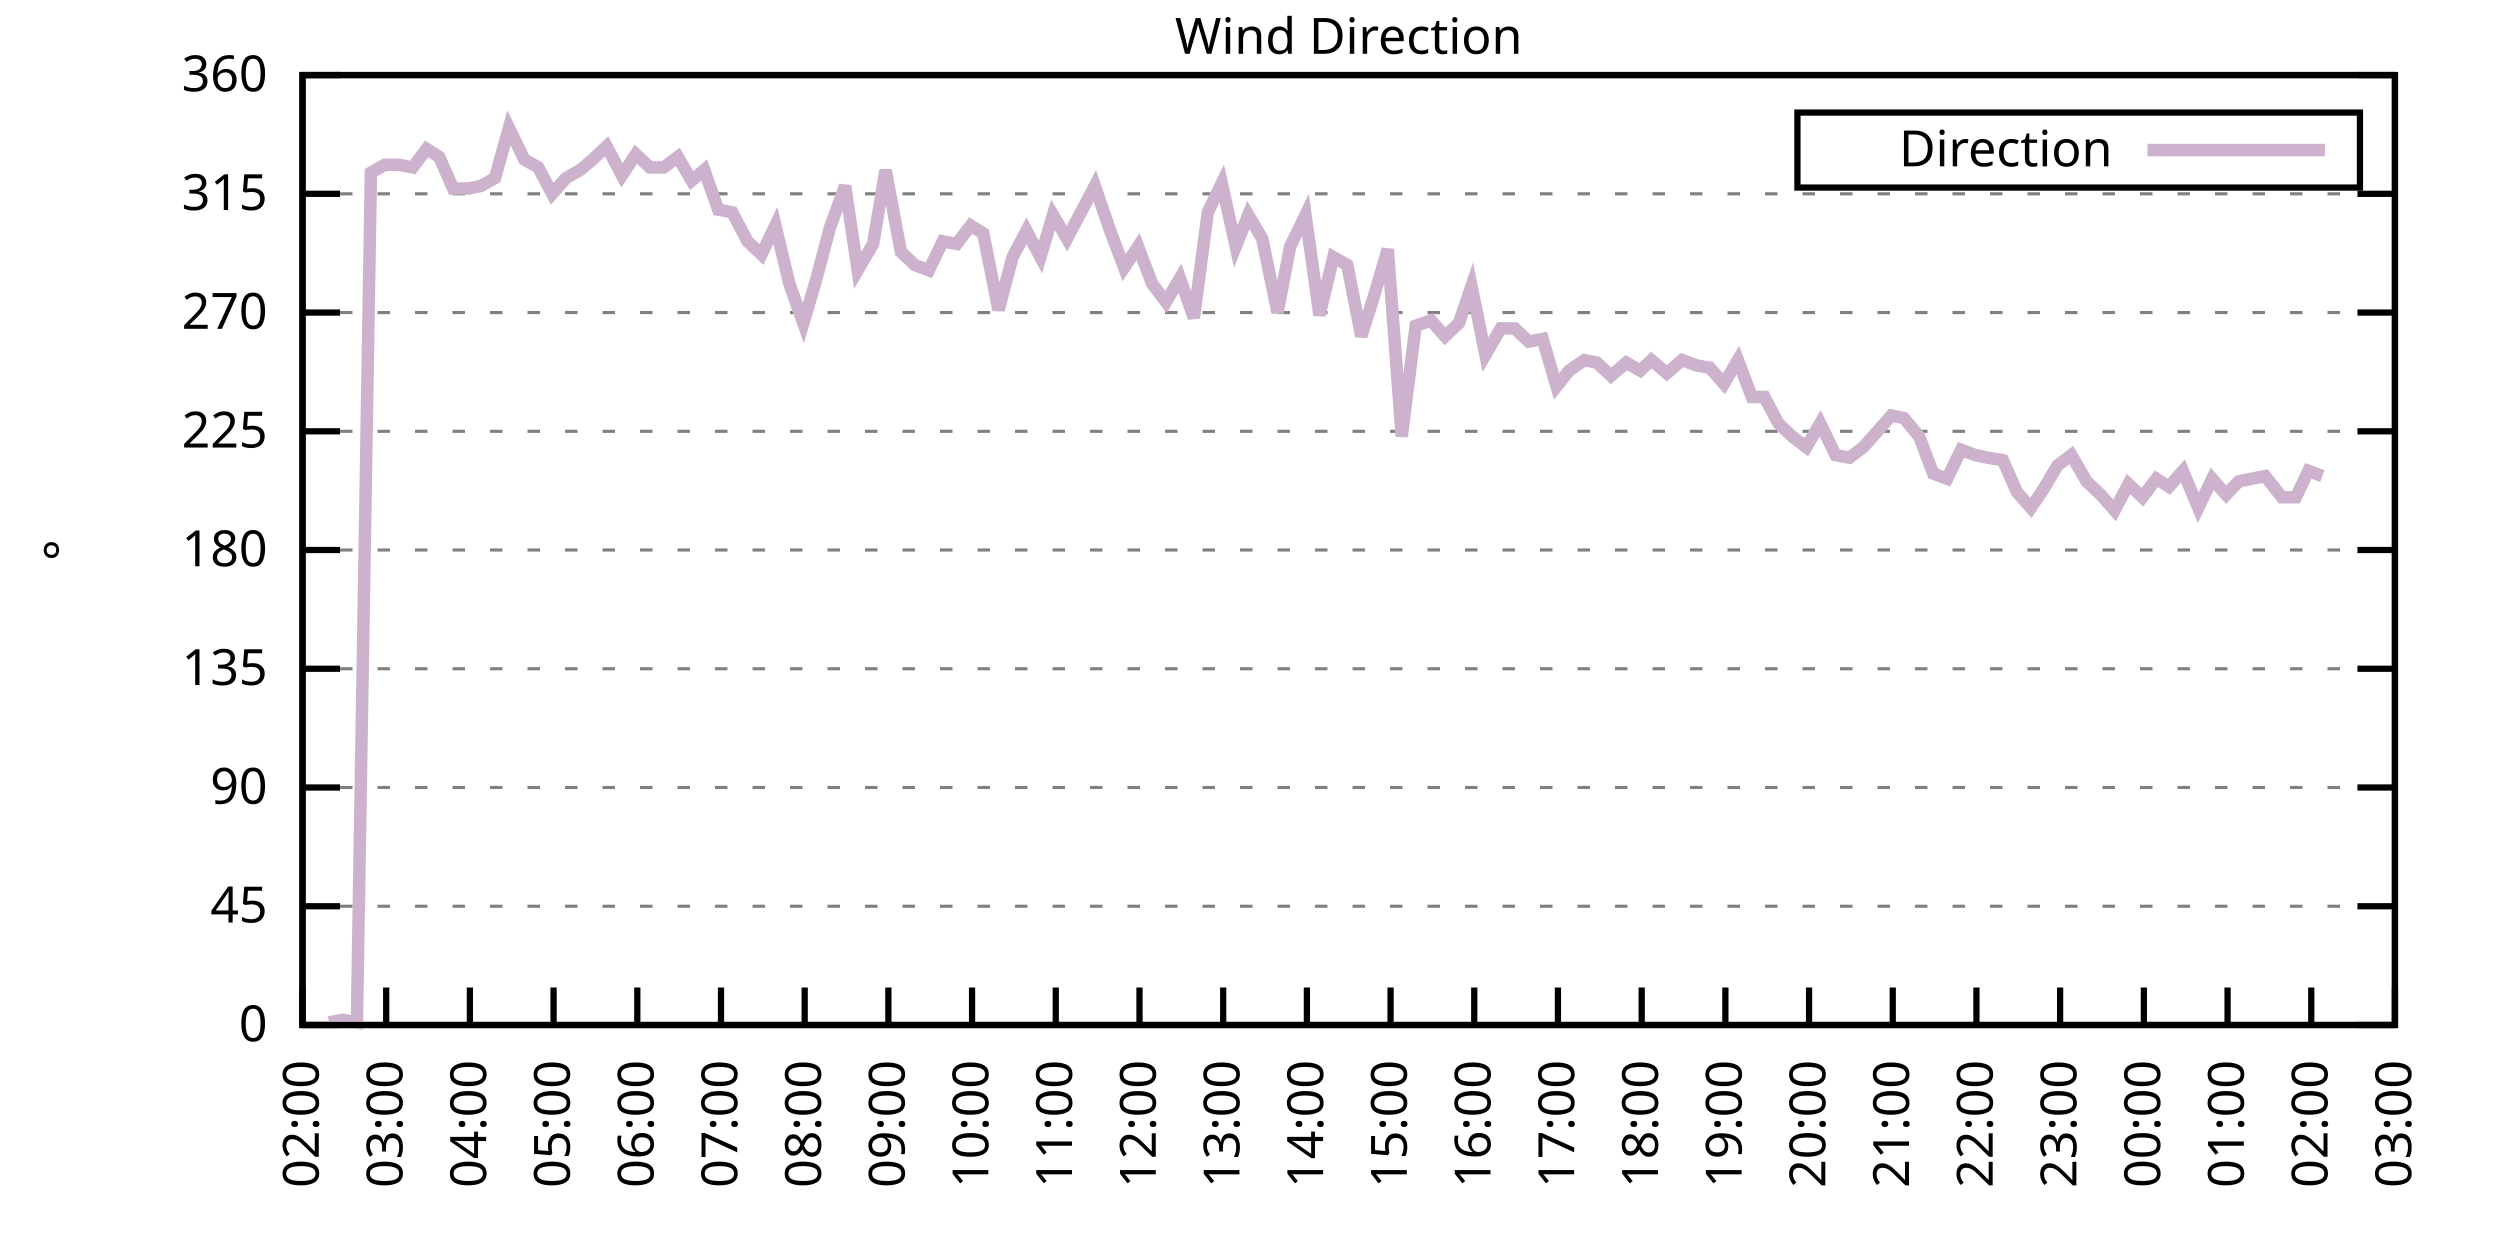
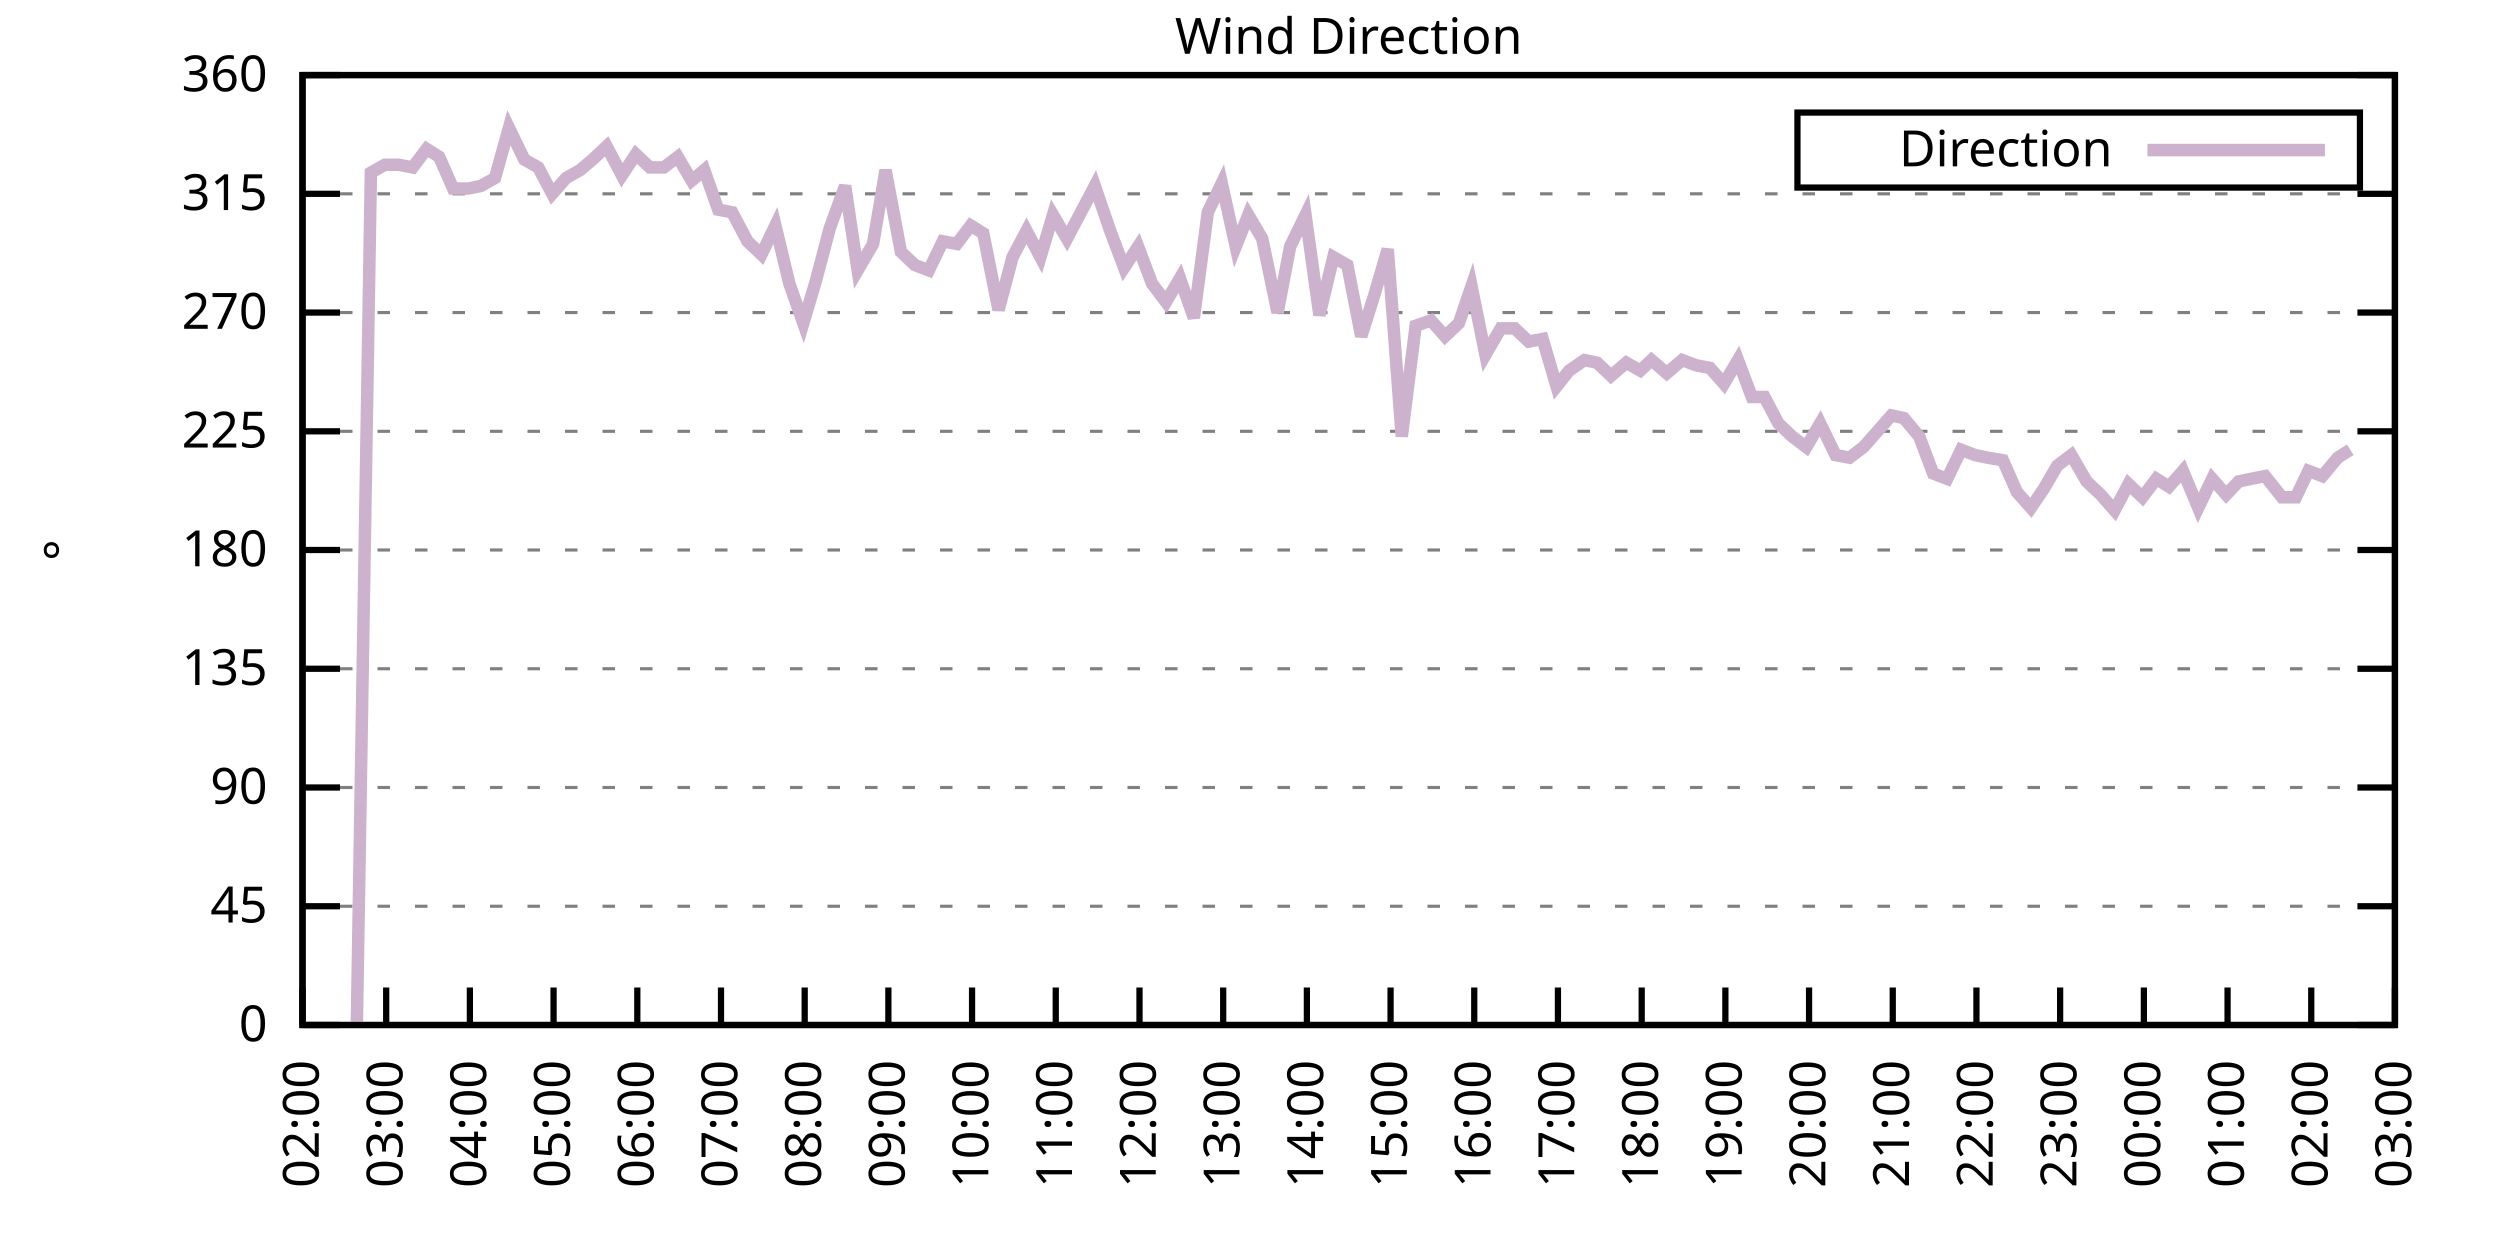
<svg xmlns="http://www.w3.org/2000/svg" xmlns:xlink="http://www.w3.org/1999/xlink" width="400" height="200" viewBox="0 0 400 200">
  <g id="gnuplot_canvas">
    <rect x="0" y="0" width="400" height="200" fill="none" />
    <defs>
      <circle id="gpDot" r="0.5" stroke-width="0.5" stroke="currentColor" />
      <path id="gpPt0" stroke-width="0.333" stroke="currentColor" d="M-1,0 h2 M0,-1 v2" />
      <path id="gpPt1" stroke-width="0.333" stroke="currentColor" d="M-1,-1 L1,1 M1,-1 L-1,1" />
      <path id="gpPt2" stroke-width="0.333" stroke="currentColor" d="M-1,0 L1,0 M0,-1 L0,1 M-1,-1 L1,1 M-1,1 L1,-1" />
      <rect id="gpPt3" stroke-width="0.333" stroke="currentColor" x="-1" y="-1" width="2" height="2" />
      <rect id="gpPt4" stroke-width="0.333" stroke="currentColor" fill="currentColor" x="-1" y="-1" width="2" height="2" />
      <circle id="gpPt5" stroke-width="0.333" stroke="currentColor" cx="0" cy="0" r="1" />
      <use xlink:href="#gpPt5" id="gpPt6" fill="currentColor" stroke="none" />
      <path id="gpPt7" stroke-width="0.333" stroke="currentColor" d="M0,-1.33 L-1.33,0.67 L1.33,0.67 z" />
      <use xlink:href="#gpPt7" id="gpPt8" fill="currentColor" stroke="none" />
      <use xlink:href="#gpPt7" id="gpPt9" stroke="currentColor" transform="rotate(180)" />
      <use xlink:href="#gpPt9" id="gpPt10" fill="currentColor" stroke="none" />
      <use xlink:href="#gpPt3" id="gpPt11" stroke="currentColor" transform="rotate(45)" />
      <use xlink:href="#gpPt11" id="gpPt12" fill="currentColor" stroke="none" />
      <path id="gpPt13" stroke-width="0.333" stroke="currentColor" d="M0,1.330 L1.265,0.411 L0.782,-1.067 L-0.782,-1.076 L-1.265,0.411 z" />
      <use xlink:href="#gpPt13" id="gpPt14" fill="currentColor" stroke="none" />
      <filter id="textbox" filterUnits="objectBoundingBox" x="0" y="0" height="1" width="1">
        <feFlood flood-color="white" flood-opacity="1" result="bgnd" />
        <feComposite in="SourceGraphic" in2="bgnd" operator="atop" />
      </filter>
      <filter id="greybox" filterUnits="objectBoundingBox" x="0" y="0" height="1" width="1">
        <feFlood flood-color="lightgrey" flood-opacity="1" result="grey" />
        <feComposite in="SourceGraphic" in2="grey" operator="atop" />
      </filter>
    </defs>
    <g fill="none" color="white" stroke="currentColor" stroke-width="1.00" stroke-linecap="butt" stroke-linejoin="miter">
</g>
    <g fill="none" color="black" stroke="currentColor" stroke-width="1.00" stroke-linecap="butt" stroke-linejoin="miter">
      <g stroke="none" shape-rendering="crispEdges">
        <polygon fill="rgb(255, 255, 255)" points="48.40,164.00 383.18,164.00 383.18,12.02 48.40,12.02 " />
      </g>
    </g>
    <g fill="none" color="black" stroke="currentColor" stroke-width="1.00" stroke-linecap="butt" stroke-linejoin="miter">
</g>
    <g fill="none" color="black" stroke="black" stroke-width="0.50" stroke-linecap="butt" stroke-linejoin="miter">
</g>
    <g fill="none" color="gray" stroke="currentColor" stroke-width="0.50" stroke-linecap="butt" stroke-linejoin="miter">
      <path stroke="gray" stroke-dasharray="2,4" class="gridline" d="M48.40,164.00 L383.19,164.00  " />
    </g>
    <g fill="none" color="gray" stroke="gray" stroke-width="1.00" stroke-linecap="butt" stroke-linejoin="miter">
</g>
    <g fill="none" color="black" stroke="currentColor" stroke-width="1.00" stroke-linecap="butt" stroke-linejoin="miter">
      <path stroke="black" d="M48.40,164.00 L54.40,164.00 M383.19,164.00 L377.19,164.00  " />
      <g transform="translate(42.80,166.60)" stroke="none" fill="black" font-family="Sans" font-size="8.00" text-anchor="end">
        <text>
          <tspan font-family="Sans"> 0</tspan>
        </text>
      </g>
    </g>
    <g fill="none" color="black" stroke="currentColor" stroke-width="1.00" stroke-linecap="butt" stroke-linejoin="miter">
</g>
    <g fill="none" color="black" stroke="black" stroke-width="0.50" stroke-linecap="butt" stroke-linejoin="miter">
</g>
    <g fill="none" color="gray" stroke="currentColor" stroke-width="0.50" stroke-linecap="butt" stroke-linejoin="miter">
      <path stroke="gray" stroke-dasharray="2,4" class="gridline" d="M48.40,145.00 L383.19,145.00  " />
    </g>
    <g fill="none" color="gray" stroke="gray" stroke-width="1.00" stroke-linecap="butt" stroke-linejoin="miter">
</g>
    <g fill="none" color="black" stroke="currentColor" stroke-width="1.00" stroke-linecap="butt" stroke-linejoin="miter">
      <path stroke="black" d="M48.40,145.00 L54.40,145.00 M383.19,145.00 L377.19,145.00  " />
      <g transform="translate(42.80,147.60)" stroke="none" fill="black" font-family="Sans" font-size="8.00" text-anchor="end">
        <text>
          <tspan font-family="Sans"> 45</tspan>
        </text>
      </g>
    </g>
    <g fill="none" color="black" stroke="currentColor" stroke-width="1.00" stroke-linecap="butt" stroke-linejoin="miter">
</g>
    <g fill="none" color="black" stroke="black" stroke-width="0.50" stroke-linecap="butt" stroke-linejoin="miter">
</g>
    <g fill="none" color="gray" stroke="currentColor" stroke-width="0.50" stroke-linecap="butt" stroke-linejoin="miter">
      <path stroke="gray" stroke-dasharray="2,4" class="gridline" d="M48.40,126.00 L383.19,126.00  " />
    </g>
    <g fill="none" color="gray" stroke="gray" stroke-width="1.00" stroke-linecap="butt" stroke-linejoin="miter">
</g>
    <g fill="none" color="black" stroke="currentColor" stroke-width="1.00" stroke-linecap="butt" stroke-linejoin="miter">
      <path stroke="black" d="M48.40,126.00 L54.40,126.00 M383.19,126.00 L377.19,126.00  " />
      <g transform="translate(42.80,128.60)" stroke="none" fill="black" font-family="Sans" font-size="8.00" text-anchor="end">
        <text>
          <tspan font-family="Sans"> 90</tspan>
        </text>
      </g>
    </g>
    <g fill="none" color="black" stroke="currentColor" stroke-width="1.00" stroke-linecap="butt" stroke-linejoin="miter">
</g>
    <g fill="none" color="black" stroke="black" stroke-width="0.50" stroke-linecap="butt" stroke-linejoin="miter">
</g>
    <g fill="none" color="gray" stroke="currentColor" stroke-width="0.50" stroke-linecap="butt" stroke-linejoin="miter">
      <path stroke="gray" stroke-dasharray="2,4" class="gridline" d="M48.40,107.00 L383.19,107.00  " />
    </g>
    <g fill="none" color="gray" stroke="gray" stroke-width="1.00" stroke-linecap="butt" stroke-linejoin="miter">
</g>
    <g fill="none" color="black" stroke="currentColor" stroke-width="1.00" stroke-linecap="butt" stroke-linejoin="miter">
      <path stroke="black" d="M48.40,107.00 L54.40,107.00 M383.19,107.00 L377.19,107.00  " />
      <g transform="translate(42.80,109.60)" stroke="none" fill="black" font-family="Sans" font-size="8.00" text-anchor="end">
        <text>
          <tspan font-family="Sans"> 135</tspan>
        </text>
      </g>
    </g>
    <g fill="none" color="black" stroke="currentColor" stroke-width="1.00" stroke-linecap="butt" stroke-linejoin="miter">
</g>
    <g fill="none" color="black" stroke="black" stroke-width="0.50" stroke-linecap="butt" stroke-linejoin="miter">
</g>
    <g fill="none" color="gray" stroke="currentColor" stroke-width="0.50" stroke-linecap="butt" stroke-linejoin="miter">
      <path stroke="gray" stroke-dasharray="2,4" class="gridline" d="M48.40,88.00 L383.19,88.00  " />
    </g>
    <g fill="none" color="gray" stroke="gray" stroke-width="1.00" stroke-linecap="butt" stroke-linejoin="miter">
</g>
    <g fill="none" color="black" stroke="currentColor" stroke-width="1.00" stroke-linecap="butt" stroke-linejoin="miter">
      <path stroke="black" d="M48.40,88.00 L54.40,88.00 M383.19,88.00 L377.19,88.00  " />
      <g transform="translate(42.80,90.60)" stroke="none" fill="black" font-family="Sans" font-size="8.00" text-anchor="end">
        <text>
          <tspan font-family="Sans"> 180</tspan>
        </text>
      </g>
    </g>
    <g fill="none" color="black" stroke="currentColor" stroke-width="1.00" stroke-linecap="butt" stroke-linejoin="miter">
</g>
    <g fill="none" color="black" stroke="black" stroke-width="0.50" stroke-linecap="butt" stroke-linejoin="miter">
</g>
    <g fill="none" color="gray" stroke="currentColor" stroke-width="0.50" stroke-linecap="butt" stroke-linejoin="miter">
      <path stroke="gray" stroke-dasharray="2,4" class="gridline" d="M48.40,69.01 L383.19,69.01  " />
    </g>
    <g fill="none" color="gray" stroke="gray" stroke-width="1.00" stroke-linecap="butt" stroke-linejoin="miter">
</g>
    <g fill="none" color="black" stroke="currentColor" stroke-width="1.00" stroke-linecap="butt" stroke-linejoin="miter">
      <path stroke="black" d="M48.40,69.01 L54.40,69.01 M383.19,69.01 L377.19,69.01  " />
      <g transform="translate(42.80,71.61)" stroke="none" fill="black" font-family="Sans" font-size="8.00" text-anchor="end">
        <text>
          <tspan font-family="Sans"> 225</tspan>
        </text>
      </g>
    </g>
    <g fill="none" color="black" stroke="currentColor" stroke-width="1.00" stroke-linecap="butt" stroke-linejoin="miter">
</g>
    <g fill="none" color="black" stroke="black" stroke-width="0.50" stroke-linecap="butt" stroke-linejoin="miter">
</g>
    <g fill="none" color="gray" stroke="currentColor" stroke-width="0.50" stroke-linecap="butt" stroke-linejoin="miter">
      <path stroke="gray" stroke-dasharray="2,4" class="gridline" d="M48.40,50.01 L383.19,50.01  " />
    </g>
    <g fill="none" color="gray" stroke="gray" stroke-width="1.00" stroke-linecap="butt" stroke-linejoin="miter">
</g>
    <g fill="none" color="black" stroke="currentColor" stroke-width="1.00" stroke-linecap="butt" stroke-linejoin="miter">
      <path stroke="black" d="M48.40,50.01 L54.40,50.01 M383.19,50.01 L377.19,50.01  " />
      <g transform="translate(42.80,52.61)" stroke="none" fill="black" font-family="Sans" font-size="8.00" text-anchor="end">
        <text>
          <tspan font-family="Sans"> 270</tspan>
        </text>
      </g>
    </g>
    <g fill="none" color="black" stroke="currentColor" stroke-width="1.00" stroke-linecap="butt" stroke-linejoin="miter">
</g>
    <g fill="none" color="black" stroke="black" stroke-width="0.50" stroke-linecap="butt" stroke-linejoin="miter">
</g>
    <g fill="none" color="gray" stroke="currentColor" stroke-width="0.50" stroke-linecap="butt" stroke-linejoin="miter">
      <path stroke="gray" stroke-dasharray="2,4" class="gridline" d="M48.40,31.01 L383.19,31.01  " />
    </g>
    <g fill="none" color="gray" stroke="gray" stroke-width="1.00" stroke-linecap="butt" stroke-linejoin="miter">
</g>
    <g fill="none" color="black" stroke="currentColor" stroke-width="1.00" stroke-linecap="butt" stroke-linejoin="miter">
      <path stroke="black" d="M48.40,31.01 L54.40,31.01 M383.19,31.01 L377.19,31.01  " />
      <g transform="translate(42.80,33.61)" stroke="none" fill="black" font-family="Sans" font-size="8.00" text-anchor="end">
        <text>
          <tspan font-family="Sans"> 315</tspan>
        </text>
      </g>
    </g>
    <g fill="none" color="black" stroke="currentColor" stroke-width="1.00" stroke-linecap="butt" stroke-linejoin="miter">
</g>
    <g fill="none" color="black" stroke="black" stroke-width="0.50" stroke-linecap="butt" stroke-linejoin="miter">
</g>
    <g fill="none" color="gray" stroke="currentColor" stroke-width="0.50" stroke-linecap="butt" stroke-linejoin="miter">
      <path stroke="gray" stroke-dasharray="2,4" class="gridline" d="M48.40,12.01 L383.19,12.01  " />
    </g>
    <g fill="none" color="gray" stroke="gray" stroke-width="1.00" stroke-linecap="butt" stroke-linejoin="miter">
</g>
    <g fill="none" color="black" stroke="currentColor" stroke-width="1.00" stroke-linecap="butt" stroke-linejoin="miter">
      <path stroke="black" d="M48.40,12.01 L54.40,12.01 M383.19,12.01 L377.19,12.01  " />
      <g transform="translate(42.80,14.61)" stroke="none" fill="black" font-family="Sans" font-size="8.00" text-anchor="end">
        <text>
          <tspan font-family="Sans"> 360</tspan>
        </text>
      </g>
    </g>
    <g fill="none" color="black" stroke="currentColor" stroke-width="1.00" stroke-linecap="butt" stroke-linejoin="miter">
      <path stroke="black" d="M48.40,164.00 L48.40,158.00  " />
      <g transform="translate(51.00,169.60) rotate(270.00)" stroke="none" fill="black" font-family="Sans" font-size="8.00" text-anchor="end">
        <text>
          <tspan font-family="Sans">02:00</tspan>
        </text>
      </g>
    </g>
    <g fill="none" color="black" stroke="currentColor" stroke-width="1.00" stroke-linecap="butt" stroke-linejoin="miter">
      <path stroke="black" d="M61.79,164.00 L61.79,158.00  " />
      <g transform="translate(64.39,169.60) rotate(270.00)" stroke="none" fill="black" font-family="Sans" font-size="8.00" text-anchor="end">
        <text>
          <tspan font-family="Sans">03:00</tspan>
        </text>
      </g>
    </g>
    <g fill="none" color="black" stroke="currentColor" stroke-width="1.00" stroke-linecap="butt" stroke-linejoin="miter">
      <path stroke="black" d="M75.18,164.00 L75.18,158.00  " />
      <g transform="translate(77.78,169.60) rotate(270.00)" stroke="none" fill="black" font-family="Sans" font-size="8.00" text-anchor="end">
        <text>
          <tspan font-family="Sans">04:00</tspan>
        </text>
      </g>
    </g>
    <g fill="none" color="black" stroke="currentColor" stroke-width="1.00" stroke-linecap="butt" stroke-linejoin="miter">
      <path stroke="black" d="M88.57,164.00 L88.57,158.00  " />
      <g transform="translate(91.17,169.60) rotate(270.00)" stroke="none" fill="black" font-family="Sans" font-size="8.00" text-anchor="end">
        <text>
          <tspan font-family="Sans">05:00</tspan>
        </text>
      </g>
    </g>
    <g fill="none" color="black" stroke="currentColor" stroke-width="1.00" stroke-linecap="butt" stroke-linejoin="miter">
      <path stroke="black" d="M101.97,164.00 L101.97,158.00  " />
      <g transform="translate(104.57,169.60) rotate(270.00)" stroke="none" fill="black" font-family="Sans" font-size="8.00" text-anchor="end">
        <text>
          <tspan font-family="Sans">06:00</tspan>
        </text>
      </g>
    </g>
    <g fill="none" color="black" stroke="currentColor" stroke-width="1.00" stroke-linecap="butt" stroke-linejoin="miter">
      <path stroke="black" d="M115.36,164.00 L115.36,158.00  " />
      <g transform="translate(117.96,169.60) rotate(270.00)" stroke="none" fill="black" font-family="Sans" font-size="8.00" text-anchor="end">
        <text>
          <tspan font-family="Sans">07:00</tspan>
        </text>
      </g>
    </g>
    <g fill="none" color="black" stroke="currentColor" stroke-width="1.00" stroke-linecap="butt" stroke-linejoin="miter">
      <path stroke="black" d="M128.75,164.00 L128.75,158.00  " />
      <g transform="translate(131.35,169.60) rotate(270.00)" stroke="none" fill="black" font-family="Sans" font-size="8.00" text-anchor="end">
        <text>
          <tspan font-family="Sans">08:00</tspan>
        </text>
      </g>
    </g>
    <g fill="none" color="black" stroke="currentColor" stroke-width="1.00" stroke-linecap="butt" stroke-linejoin="miter">
      <path stroke="black" d="M142.14,164.00 L142.14,158.00  " />
      <g transform="translate(144.74,169.60) rotate(270.00)" stroke="none" fill="black" font-family="Sans" font-size="8.00" text-anchor="end">
        <text>
          <tspan font-family="Sans">09:00</tspan>
        </text>
      </g>
    </g>
    <g fill="none" color="black" stroke="currentColor" stroke-width="1.00" stroke-linecap="butt" stroke-linejoin="miter">
      <path stroke="black" d="M155.53,164.00 L155.53,158.00  " />
      <g transform="translate(158.13,169.60) rotate(270.00)" stroke="none" fill="black" font-family="Sans" font-size="8.00" text-anchor="end">
        <text>
          <tspan font-family="Sans">10:00</tspan>
        </text>
      </g>
    </g>
    <g fill="none" color="black" stroke="currentColor" stroke-width="1.00" stroke-linecap="butt" stroke-linejoin="miter">
      <path stroke="black" d="M168.92,164.00 L168.92,158.00  " />
      <g transform="translate(171.52,169.60) rotate(270.00)" stroke="none" fill="black" font-family="Sans" font-size="8.00" text-anchor="end">
        <text>
          <tspan font-family="Sans">11:00</tspan>
        </text>
      </g>
    </g>
    <g fill="none" color="black" stroke="currentColor" stroke-width="1.00" stroke-linecap="butt" stroke-linejoin="miter">
      <path stroke="black" d="M182.32,164.00 L182.32,158.00  " />
      <g transform="translate(184.92,169.60) rotate(270.00)" stroke="none" fill="black" font-family="Sans" font-size="8.00" text-anchor="end">
        <text>
          <tspan font-family="Sans">12:00</tspan>
        </text>
      </g>
    </g>
    <g fill="none" color="black" stroke="currentColor" stroke-width="1.00" stroke-linecap="butt" stroke-linejoin="miter">
      <path stroke="black" d="M195.71,164.00 L195.71,158.00  " />
      <g transform="translate(198.31,169.60) rotate(270.00)" stroke="none" fill="black" font-family="Sans" font-size="8.00" text-anchor="end">
        <text>
          <tspan font-family="Sans">13:00</tspan>
        </text>
      </g>
    </g>
    <g fill="none" color="black" stroke="currentColor" stroke-width="1.00" stroke-linecap="butt" stroke-linejoin="miter">
      <path stroke="black" d="M209.10,164.00 L209.10,158.00  " />
      <g transform="translate(211.70,169.60) rotate(270.00)" stroke="none" fill="black" font-family="Sans" font-size="8.00" text-anchor="end">
        <text>
          <tspan font-family="Sans">14:00</tspan>
        </text>
      </g>
    </g>
    <g fill="none" color="black" stroke="currentColor" stroke-width="1.00" stroke-linecap="butt" stroke-linejoin="miter">
      <path stroke="black" d="M222.49,164.00 L222.49,158.00  " />
      <g transform="translate(225.09,169.60) rotate(270.00)" stroke="none" fill="black" font-family="Sans" font-size="8.00" text-anchor="end">
        <text>
          <tspan font-family="Sans">15:00</tspan>
        </text>
      </g>
    </g>
    <g fill="none" color="black" stroke="currentColor" stroke-width="1.00" stroke-linecap="butt" stroke-linejoin="miter">
      <path stroke="black" d="M235.88,164.00 L235.88,158.00  " />
      <g transform="translate(238.48,169.60) rotate(270.00)" stroke="none" fill="black" font-family="Sans" font-size="8.00" text-anchor="end">
        <text>
          <tspan font-family="Sans">16:00</tspan>
        </text>
      </g>
    </g>
    <g fill="none" color="black" stroke="currentColor" stroke-width="1.00" stroke-linecap="butt" stroke-linejoin="miter">
      <path stroke="black" d="M249.27,164.00 L249.27,158.00  " />
      <g transform="translate(251.87,169.60) rotate(270.00)" stroke="none" fill="black" font-family="Sans" font-size="8.00" text-anchor="end">
        <text>
          <tspan font-family="Sans">17:00</tspan>
        </text>
      </g>
    </g>
    <g fill="none" color="black" stroke="currentColor" stroke-width="1.00" stroke-linecap="butt" stroke-linejoin="miter">
      <path stroke="black" d="M262.67,164.00 L262.67,158.00  " />
      <g transform="translate(265.27,169.60) rotate(270.00)" stroke="none" fill="black" font-family="Sans" font-size="8.00" text-anchor="end">
        <text>
          <tspan font-family="Sans">18:00</tspan>
        </text>
      </g>
    </g>
    <g fill="none" color="black" stroke="currentColor" stroke-width="1.00" stroke-linecap="butt" stroke-linejoin="miter">
      <path stroke="black" d="M276.06,164.00 L276.06,158.00  " />
      <g transform="translate(278.66,169.60) rotate(270.00)" stroke="none" fill="black" font-family="Sans" font-size="8.00" text-anchor="end">
        <text>
          <tspan font-family="Sans">19:00</tspan>
        </text>
      </g>
    </g>
    <g fill="none" color="black" stroke="currentColor" stroke-width="1.00" stroke-linecap="butt" stroke-linejoin="miter">
      <path stroke="black" d="M289.45,164.00 L289.45,158.00  " />
      <g transform="translate(292.05,169.60) rotate(270.00)" stroke="none" fill="black" font-family="Sans" font-size="8.00" text-anchor="end">
        <text>
          <tspan font-family="Sans">20:00</tspan>
        </text>
      </g>
    </g>
    <g fill="none" color="black" stroke="currentColor" stroke-width="1.00" stroke-linecap="butt" stroke-linejoin="miter">
      <path stroke="black" d="M302.84,164.00 L302.84,158.00  " />
      <g transform="translate(305.44,169.60) rotate(270.00)" stroke="none" fill="black" font-family="Sans" font-size="8.00" text-anchor="end">
        <text>
          <tspan font-family="Sans">21:00</tspan>
        </text>
      </g>
    </g>
    <g fill="none" color="black" stroke="currentColor" stroke-width="1.00" stroke-linecap="butt" stroke-linejoin="miter">
      <path stroke="black" d="M316.23,164.00 L316.23,158.00  " />
      <g transform="translate(318.83,169.60) rotate(270.00)" stroke="none" fill="black" font-family="Sans" font-size="8.00" text-anchor="end">
        <text>
          <tspan font-family="Sans">22:00</tspan>
        </text>
      </g>
    </g>
    <g fill="none" color="black" stroke="currentColor" stroke-width="1.00" stroke-linecap="butt" stroke-linejoin="miter">
      <path stroke="black" d="M329.62,164.00 L329.62,158.00  " />
      <g transform="translate(332.22,169.60) rotate(270.00)" stroke="none" fill="black" font-family="Sans" font-size="8.00" text-anchor="end">
        <text>
          <tspan font-family="Sans">23:00</tspan>
        </text>
      </g>
    </g>
    <g fill="none" color="black" stroke="currentColor" stroke-width="1.00" stroke-linecap="butt" stroke-linejoin="miter">
      <path stroke="black" d="M343.02,164.00 L343.02,158.00  " />
      <g transform="translate(345.62,169.60) rotate(270.00)" stroke="none" fill="black" font-family="Sans" font-size="8.00" text-anchor="end">
        <text>
          <tspan font-family="Sans">00:00</tspan>
        </text>
      </g>
    </g>
    <g fill="none" color="black" stroke="currentColor" stroke-width="1.00" stroke-linecap="butt" stroke-linejoin="miter">
      <path stroke="black" d="M356.41,164.00 L356.41,158.00  " />
      <g transform="translate(359.01,169.60) rotate(270.00)" stroke="none" fill="black" font-family="Sans" font-size="8.00" text-anchor="end">
        <text>
          <tspan font-family="Sans">01:00</tspan>
        </text>
      </g>
    </g>
    <g fill="none" color="black" stroke="currentColor" stroke-width="1.00" stroke-linecap="butt" stroke-linejoin="miter">
      <path stroke="black" d="M369.80,164.00 L369.80,158.00  " />
      <g transform="translate(372.40,169.60) rotate(270.00)" stroke="none" fill="black" font-family="Sans" font-size="8.00" text-anchor="end">
        <text>
          <tspan font-family="Sans">02:00</tspan>
        </text>
      </g>
    </g>
    <g fill="none" color="black" stroke="currentColor" stroke-width="1.00" stroke-linecap="butt" stroke-linejoin="miter">
      <path stroke="black" d="M383.19,164.00 L383.19,158.00  " />
      <g transform="translate(385.79,169.60) rotate(270.00)" stroke="none" fill="black" font-family="Sans" font-size="8.00" text-anchor="end">
        <text>
          <tspan font-family="Sans">03:00</tspan>
        </text>
      </g>
    </g>
    <g fill="none" color="black" stroke="currentColor" stroke-width="1.00" stroke-linecap="butt" stroke-linejoin="miter">
</g>
    <g fill="none" color="black" stroke="currentColor" stroke-width="1.00" stroke-linecap="butt" stroke-linejoin="miter">
      <path stroke="black" d="M48.40,12.01 L48.40,164.00 L383.19,164.00 L383.19,12.01 L48.40,12.01 Z  " />
    </g>
    <g fill="none" color="black" stroke="currentColor" stroke-width="1.00" stroke-linecap="butt" stroke-linejoin="miter">
</g>
    <g fill="none" color="black" stroke="currentColor" stroke-width="1.00" stroke-linecap="butt" stroke-linejoin="miter">
      <path stroke="black" d="M287.59,30.01 L287.59,18.01 L377.59,18.01 L377.59,30.01 L287.59,30.01 Z  " />
    </g>
    <g id="Wind_direction_plot_1">
      <g fill="none" color="white" stroke="black" stroke-width="2.00" stroke-linecap="butt" stroke-linejoin="miter">
</g>
      <g fill="none" color="black" stroke="currentColor" stroke-width="2.00" stroke-linecap="butt" stroke-linejoin="miter">
        <g transform="translate(337.99,26.61)" stroke="none" fill="black" font-family="Sans" font-size="8.00" text-anchor="end">
          <text>
            <tspan font-family="Sans">Direction</tspan>
          </text>
        </g>
      </g>
      <g fill="none" color="black" stroke="currentColor" stroke-width="2.00" stroke-linecap="butt" stroke-linejoin="miter">
-         <path stroke="rgb(204, 178, 204)" d="M343.59,24.01 L371.99,24.01 M52.64,163.58 L54.87,163.16 L57.10,163.58 L59.34,27.63 L61.57,26.36 L63.80,26.36   L66.03,26.79 L68.26,23.83 L70.27,25.10 L72.50,30.16 L74.96,30.16 L76.97,29.74 L79.20,28.48 L81.43,20.45   L83.89,25.52 L86.12,26.79 L88.35,31.01 L90.58,28.48 L92.82,27.21 L94.82,25.52 L97.06,23.41 L99.51,28.05   L101.74,24.68 L103.98,26.79 L106.21,26.79 L108.44,25.10 L110.67,28.90 L112.68,27.21 L114.91,33.54 L117.14,33.96   L119.60,38.61 L121.83,40.72 L124.06,36.08 L126.29,45.36 L128.53,51.70 L130.54,44.94 L132.77,36.50 L135.22,29.74   L137.23,43.25 L139.69,39.03 L141.69,27.21 L144.15,40.30 L146.38,42.41 L148.61,43.25 L150.85,38.61 L153.08,39.03   L155.31,36.08 L157.32,37.34 L159.77,49.59 L162.01,41.14 L164.24,36.92 L166.47,41.14 L168.48,34.39 L170.71,38.19   L173.17,33.54 L175.17,29.74 L177.63,36.92 L179.86,42.83 L182.09,39.45 L184.32,45.36 L186.56,48.32 L188.79,44.52   L191.02,50.85 L193.25,33.96 L195.48,29.32 L197.72,39.45 L199.73,34.39 L201.96,38.19 L204.41,50.01 L206.42,39.45   L208.88,34.39 L211.11,50.43 L213.34,41.14 L215.57,42.41 L217.80,53.81 L219.81,47.47 L222.04,39.87 L224.28,69.85   L226.51,52.12 L228.96,51.27 L231.20,53.81 L233.43,51.70 L235.44,45.79 L237.67,56.76 L240.12,52.54 L242.36,52.54   L244.59,54.65 L246.82,54.23 L249.05,61.83 L251.06,59.30 L253.51,57.61 L255.52,58.03 L257.76,60.14 L260.21,58.03   L262.44,59.30 L264.23,57.61 L266.68,59.72 L269.14,57.61 L271.37,58.45 L273.60,58.87 L275.83,61.41 L278.07,57.61   L280.30,63.52 L282.31,63.52 L284.54,67.74 L286.77,69.85 L289.00,71.54 L291.23,67.74 L293.69,72.81 L295.92,73.23   L298.15,71.54 L300.39,69.01 L302.62,66.47 L304.63,66.90 L307.08,69.85 L309.31,75.76 L311.54,76.61 L313.78,71.96   L316.01,72.81 L318.02,73.23 L320.47,73.65 L322.70,78.72 L324.94,81.25 L326.95,78.29 L329.18,74.49 L331.41,72.81   L333.86,77.03 L336.10,79.14 L338.33,81.67 L340.56,77.45 L342.79,79.56 L345.02,76.61 L347.03,77.87 L349.26,75.34   L351.72,81.25 L353.95,76.61 L356.18,79.14 L358.19,77.03 L360.20,76.61 L362.43,76.18 L365.11,79.56 L367.34,79.56   L369.35,75.34 L371.58,76.18  " />
+         <path stroke="rgb(204, 178, 204)" d="M343.59,24.01 L371.99,24.01 M57.10,163.58 L59.34,27.63 L61.57,26.36 L63.80,26.36 L66.03,26.79 L68.26,23.83   L70.27,25.10 L72.50,30.16 L74.96,30.16 L76.97,29.74 L79.20,28.48 L81.43,20.45 L83.89,25.52 L86.12,26.79   L88.35,31.01 L90.58,28.48 L92.82,27.21 L94.82,25.52 L97.06,23.41 L99.51,28.05 L101.74,24.68 L103.98,26.79   L106.21,26.79 L108.44,25.10 L110.67,28.90 L112.68,27.21 L114.91,33.54 L117.14,33.96 L119.60,38.61 L121.83,40.72   L124.06,36.08 L126.29,45.36 L128.53,51.70 L130.54,44.94 L132.77,36.50 L135.22,29.74 L137.23,43.25 L139.69,39.03   L141.69,27.21 L144.15,40.30 L146.38,42.41 L148.61,43.25 L150.85,38.61 L153.08,39.03 L155.31,36.08 L157.32,37.34   L159.77,49.59 L162.01,41.14 L164.24,36.92 L166.47,41.14 L168.48,34.39 L170.71,38.19 L173.17,33.54 L175.17,29.74   L177.63,36.92 L179.86,42.83 L182.09,39.45 L184.32,45.36 L186.56,48.32 L188.79,44.52 L191.02,50.85 L193.25,33.96   L195.48,29.32 L197.72,39.45 L199.73,34.39 L201.96,38.19 L204.41,50.01 L206.42,39.45 L208.88,34.39 L211.11,50.43   L213.34,41.14 L215.57,42.41 L217.80,53.81 L219.81,47.47 L222.04,39.87 L224.28,69.85 L226.51,52.12 L228.96,51.27   L231.20,53.81 L233.43,51.70 L235.44,45.79 L237.67,56.76 L240.12,52.54 L242.36,52.54 L244.59,54.65 L246.82,54.23   L249.05,61.83 L251.06,59.30 L253.51,57.61 L255.52,58.03 L257.76,60.14 L260.21,58.03 L262.44,59.30 L264.23,57.61   L266.68,59.72 L269.14,57.61 L271.37,58.45 L273.60,58.87 L275.83,61.41 L278.07,57.61 L280.30,63.52 L282.31,63.52   L284.54,67.74 L286.77,69.85 L289.00,71.54 L291.23,67.74 L293.69,72.81 L295.92,73.23 L298.15,71.54 L300.39,69.01   L302.62,66.47 L304.63,66.90 L307.08,69.85 L309.31,75.76 L311.54,76.61 L313.78,71.96 L316.01,72.81 L318.02,73.23   L320.47,73.65 L322.70,78.72 L324.94,81.25 L326.95,78.29 L329.18,74.49 L331.41,72.81 L333.86,77.03 L336.10,79.14   L338.33,81.67 L340.56,77.45 L342.79,79.56 L345.02,76.61 L347.03,77.87 L349.26,75.34 L351.72,81.25 L353.95,76.61   L356.18,79.14 L358.19,77.03 L360.20,76.61 L362.43,76.18 L365.11,79.56 L367.34,79.56 L369.35,75.34 L371.58,76.18   L374.04,73.23 L376.05,71.96  " />
      </g>
    </g>
    <g fill="none" color="black" stroke="currentColor" stroke-width="2.00" stroke-linecap="butt" stroke-linejoin="miter">
</g>
    <g fill="none" color="black" stroke="black" stroke-width="1.00" stroke-linecap="butt" stroke-linejoin="miter">
</g>
    <g fill="none" color="black" stroke="currentColor" stroke-width="1.00" stroke-linecap="butt" stroke-linejoin="miter">
      <path stroke="black" d="M48.40,12.01 L48.40,164.00 L383.19,164.00 L383.19,12.01 L48.40,12.01 Z  " />
      <g transform="translate(12.80,88.01) rotate(270.00)" stroke="none" fill="black" font-family="Sans" font-size="8.00" text-anchor="middle">
        <text>
          <tspan font-family="Sans">°</tspan>
        </text>
      </g>
    </g>
    <g fill="none" color="black" stroke="currentColor" stroke-width="1.00" stroke-linecap="butt" stroke-linejoin="miter">
</g>
    <g fill="none" color="black" stroke="currentColor" stroke-width="1.00" stroke-linecap="butt" stroke-linejoin="miter">
      <g transform="translate(215.79,8.61)" stroke="none" fill="black" font-family="Sans" font-size="8.00" text-anchor="middle">
        <text>
          <tspan font-family="Sans">Wind Direction</tspan>
        </text>
      </g>
    </g>
    <g fill="none" color="black" stroke="currentColor" stroke-width="1.00" stroke-linecap="butt" stroke-linejoin="miter">
</g>
  </g>
</svg>
